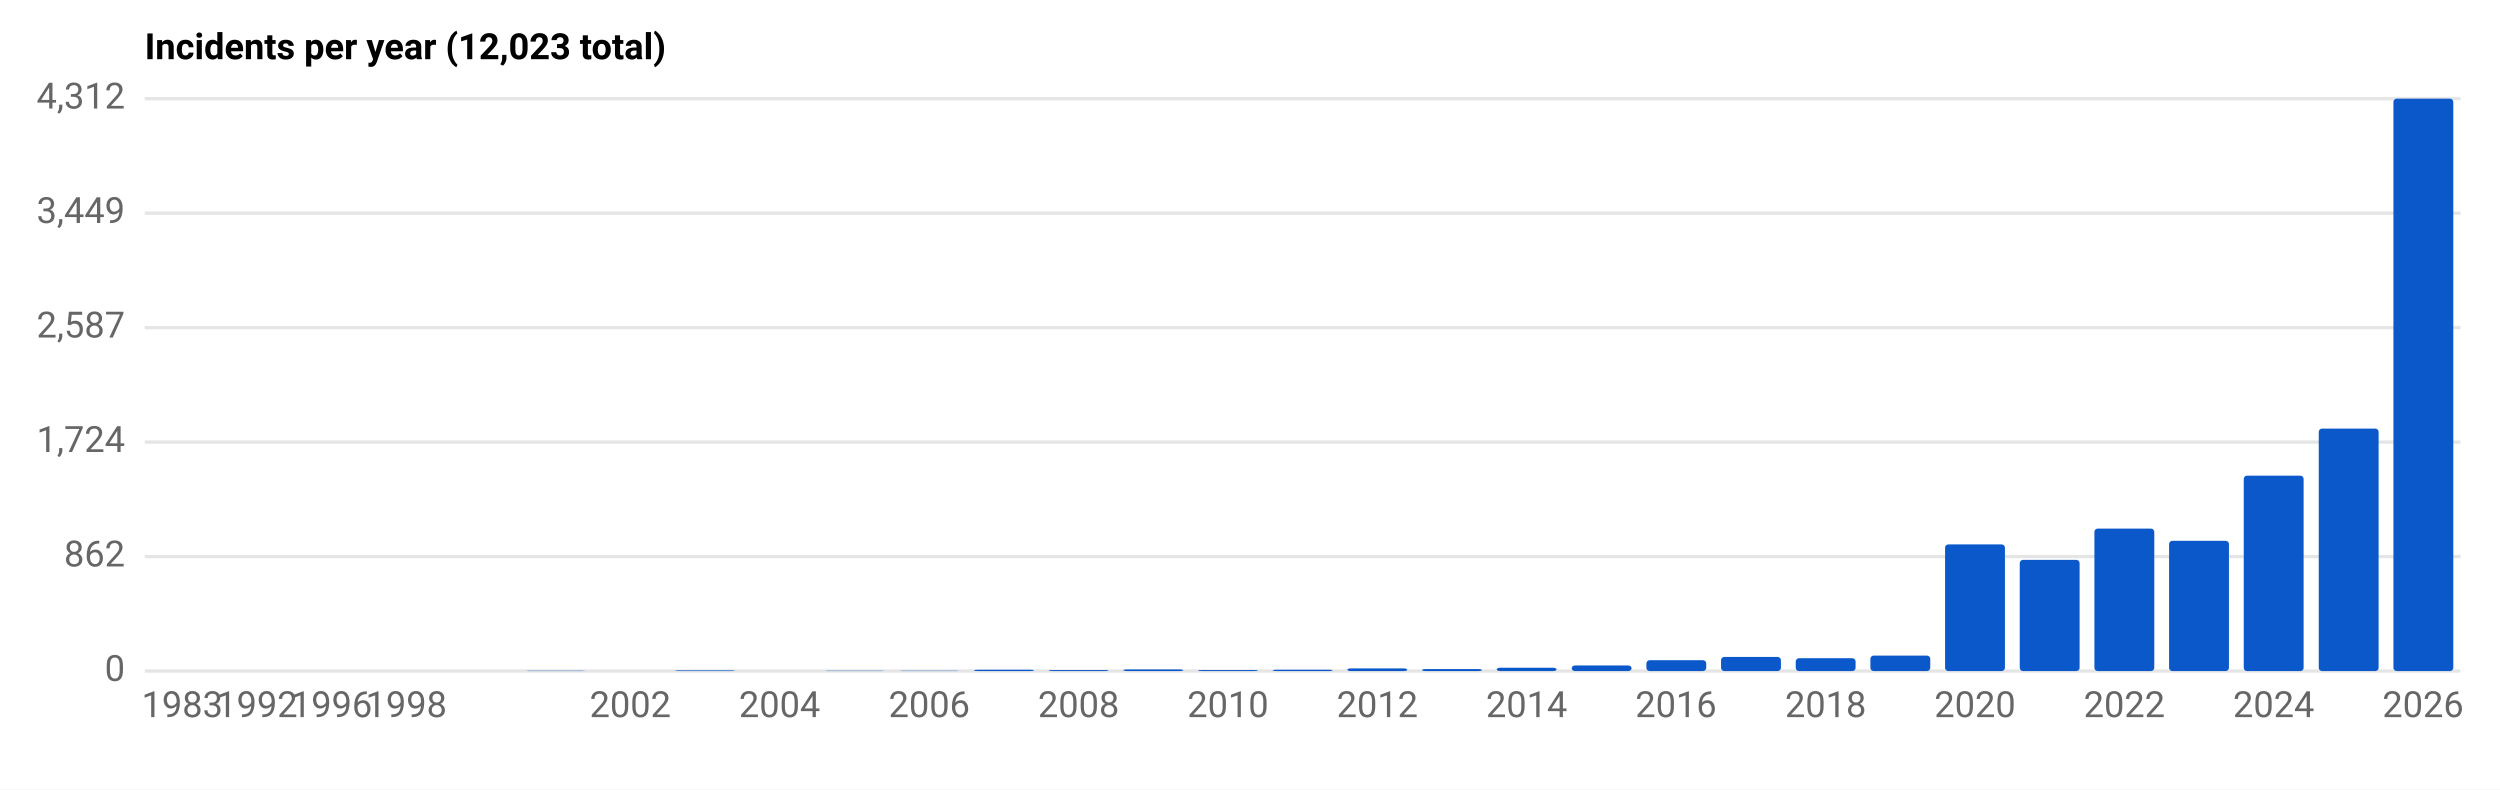
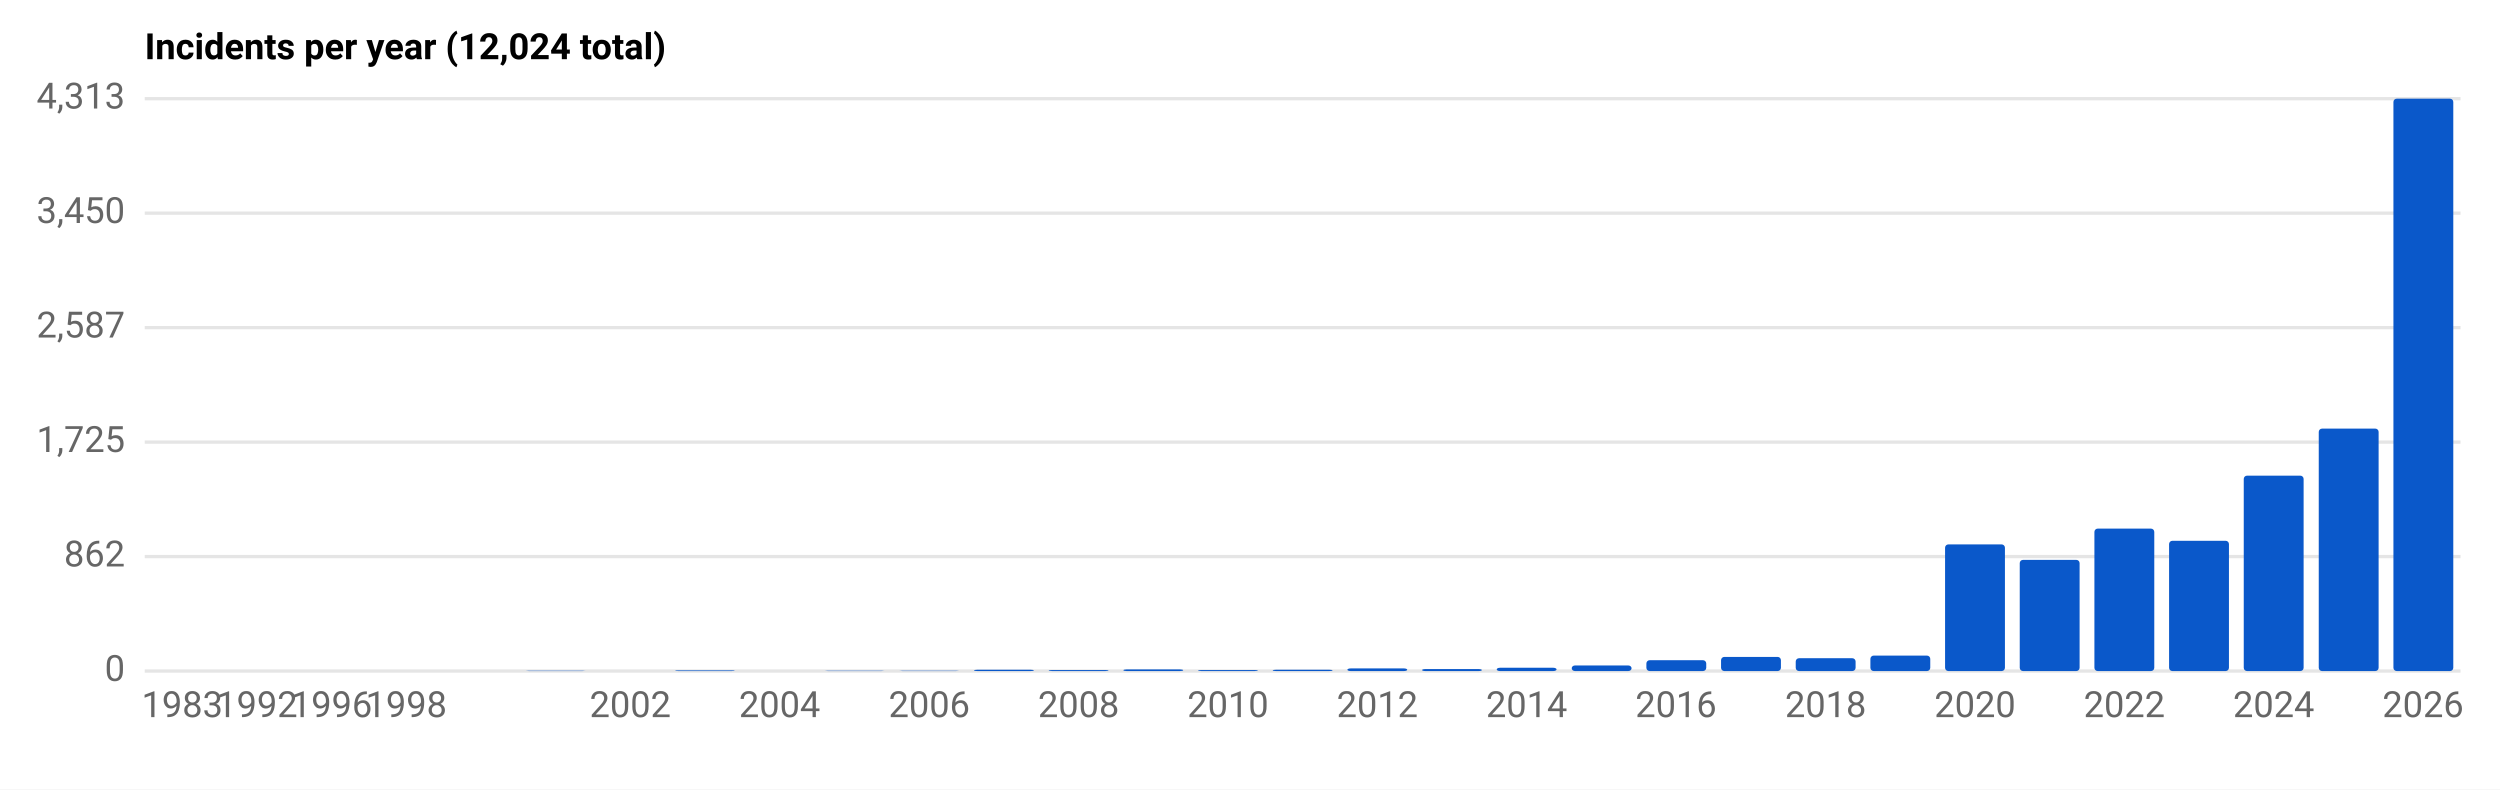
<svg xmlns="http://www.w3.org/2000/svg" viewBox="0 0 760 240" role="img" aria-label="Incidents per year, 1983–2026" font-family="system-ui,-apple-system,Segoe UI,Roboto,sans-serif" font-size="11">
  <rect x="0" y="0" width="100%" height="100%" fill="white" />
-   <text x="44" y="18" font-weight="600">Incidents per year (12,023 total)</text>
+   <text x="44" y="18" font-weight="600">Incidents per year (12,024 total)</text>
  <line x1="44" y1="30.0" x2="748" y2="30.0" stroke="#e5e5e5" stroke-width="1" />
-   <text x="38" y="33.0" text-anchor="end" fill="#666">4,312</text>
+   <text x="38" y="33.0" text-anchor="end" fill="#666">4,313</text>
  <line x1="44" y1="64.8" x2="748" y2="64.8" stroke="#e5e5e5" stroke-width="1" />
-   <text x="38" y="67.8" text-anchor="end" fill="#666">3,449</text>
+   <text x="38" y="67.8" text-anchor="end" fill="#666">3,450</text>
  <line x1="44" y1="99.6" x2="748" y2="99.6" stroke="#e5e5e5" stroke-width="1" />
  <text x="38" y="102.6" text-anchor="end" fill="#666">2,587</text>
  <line x1="44" y1="134.4" x2="748" y2="134.4" stroke="#e5e5e5" stroke-width="1" />
-   <text x="38" y="137.4" text-anchor="end" fill="#666">1,724</text>
+   <text x="38" y="137.4" text-anchor="end" fill="#666">1,725</text>
  <line x1="44" y1="169.2" x2="748" y2="169.2" stroke="#e5e5e5" stroke-width="1" />
  <text x="38" y="172.2" text-anchor="end" fill="#666">862</text>
  <line x1="44" y1="204.0" x2="748" y2="204.0" stroke="#e5e5e5" stroke-width="1" />
  <text x="38" y="207.0" text-anchor="end" fill="#666">0</text>
  <rect x="46.3" y="204.0" width="18.2" height="0.0" fill="#0a58ca" rx="1" />
  <text x="55.4" y="218" text-anchor="middle" fill="#666">1983</text>
  <rect x="69.0" y="204.0" width="18.2" height="0.0" fill="#0a58ca" rx="1" />
  <text x="78.1" y="218" text-anchor="middle" fill="#666">1992</text>
  <rect x="91.7" y="204.0" width="18.2" height="0.0" fill="#0a58ca" rx="1" />
  <text x="100.8" y="218" text-anchor="middle" fill="#666">1996</text>
  <rect x="114.4" y="204.0" width="18.2" height="0.0" fill="#0a58ca" rx="1" />
  <text x="123.5" y="218" text-anchor="middle" fill="#666">1998</text>
  <rect x="137.1" y="204.0" width="18.2" height="0.0" fill="#0a58ca" rx="1" />
  <rect x="159.8" y="203.9" width="18.2" height="0.1" fill="#0a58ca" rx="1" />
  <rect x="182.5" y="204.0" width="18.2" height="0.0" fill="#0a58ca" rx="1" />
  <text x="191.6" y="218" text-anchor="middle" fill="#666">2002</text>
  <rect x="205.2" y="203.8" width="18.2" height="0.2" fill="#0a58ca" rx="1" />
  <rect x="227.9" y="204.0" width="18.2" height="0.0" fill="#0a58ca" rx="1" />
  <text x="237.0" y="218" text-anchor="middle" fill="#666">2004</text>
  <rect x="250.7" y="203.9" width="18.2" height="0.1" fill="#0a58ca" rx="1" />
  <rect x="273.4" y="203.9" width="18.2" height="0.1" fill="#0a58ca" rx="1" />
  <text x="282.5" y="218" text-anchor="middle" fill="#666">2006</text>
  <rect x="296.1" y="203.6" width="18.2" height="0.4" fill="#0a58ca" rx="1" />
  <rect x="318.8" y="203.7" width="18.2" height="0.3" fill="#0a58ca" rx="1" />
  <text x="327.9" y="218" text-anchor="middle" fill="#666">2008</text>
  <rect x="341.5" y="203.5" width="18.2" height="0.5" fill="#0a58ca" rx="1" />
  <rect x="364.2" y="203.7" width="18.2" height="0.3" fill="#0a58ca" rx="1" />
  <text x="373.3" y="218" text-anchor="middle" fill="#666">2010</text>
  <rect x="386.9" y="203.6" width="18.2" height="0.4" fill="#0a58ca" rx="1" />
  <rect x="409.6" y="203.2" width="18.2" height="0.8" fill="#0a58ca" rx="1" />
  <text x="418.7" y="218" text-anchor="middle" fill="#666">2012</text>
  <rect x="432.3" y="203.4" width="18.2" height="0.6" fill="#0a58ca" rx="1" />
  <rect x="455.0" y="203.0" width="18.2" height="1.0" fill="#0a58ca" rx="1" />
  <text x="464.1" y="218" text-anchor="middle" fill="#666">2014</text>
  <rect x="477.8" y="202.3" width="18.2" height="1.7" fill="#0a58ca" rx="1" />
  <rect x="500.5" y="200.7" width="18.2" height="3.3" fill="#0a58ca" rx="1" />
  <text x="509.5" y="218" text-anchor="middle" fill="#666">2016</text>
  <rect x="523.2" y="199.7" width="18.2" height="4.3" fill="#0a58ca" rx="1" />
  <rect x="545.9" y="200.1" width="18.2" height="3.9" fill="#0a58ca" rx="1" />
  <text x="555.0" y="218" text-anchor="middle" fill="#666">2018</text>
  <rect x="568.6" y="199.3" width="18.2" height="4.7" fill="#0a58ca" rx="1" />
  <rect x="591.3" y="165.5" width="18.2" height="38.5" fill="#0a58ca" rx="1" />
  <text x="600.4" y="218" text-anchor="middle" fill="#666">2020</text>
  <rect x="614.0" y="170.2" width="18.2" height="33.8" fill="#0a58ca" rx="1" />
  <rect x="636.7" y="160.7" width="18.2" height="43.3" fill="#0a58ca" rx="1" />
  <text x="645.8" y="218" text-anchor="middle" fill="#666">2022</text>
  <rect x="659.4" y="164.4" width="18.2" height="39.6" fill="#0a58ca" rx="1" />
  <rect x="682.1" y="144.6" width="18.2" height="59.4" fill="#0a58ca" rx="1" />
  <text x="691.2" y="218" text-anchor="middle" fill="#666">2024</text>
  <rect x="704.9" y="130.3" width="18.2" height="73.7" fill="#0a58ca" rx="1" />
  <rect x="727.6" y="30.0" width="18.2" height="174.0" fill="#0a58ca" rx="1" />
  <text x="736.6" y="218" text-anchor="middle" fill="#666">2026</text>
</svg>
